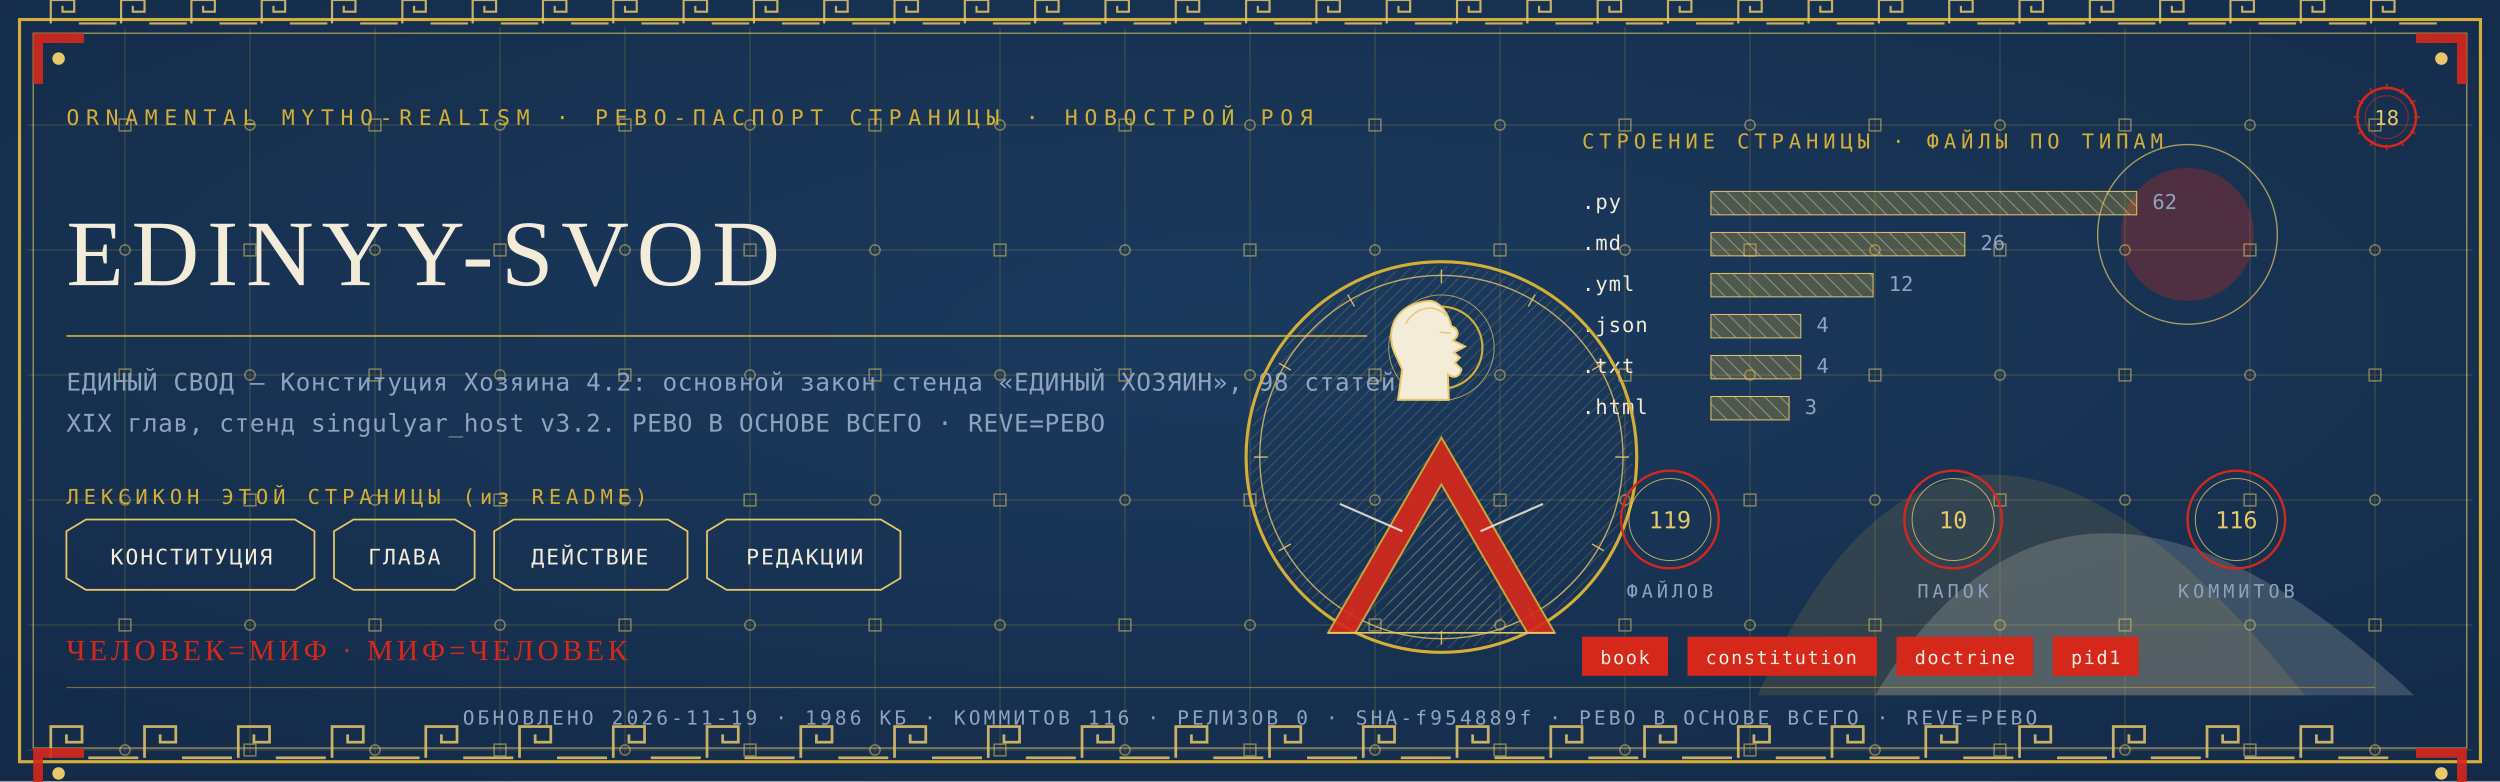
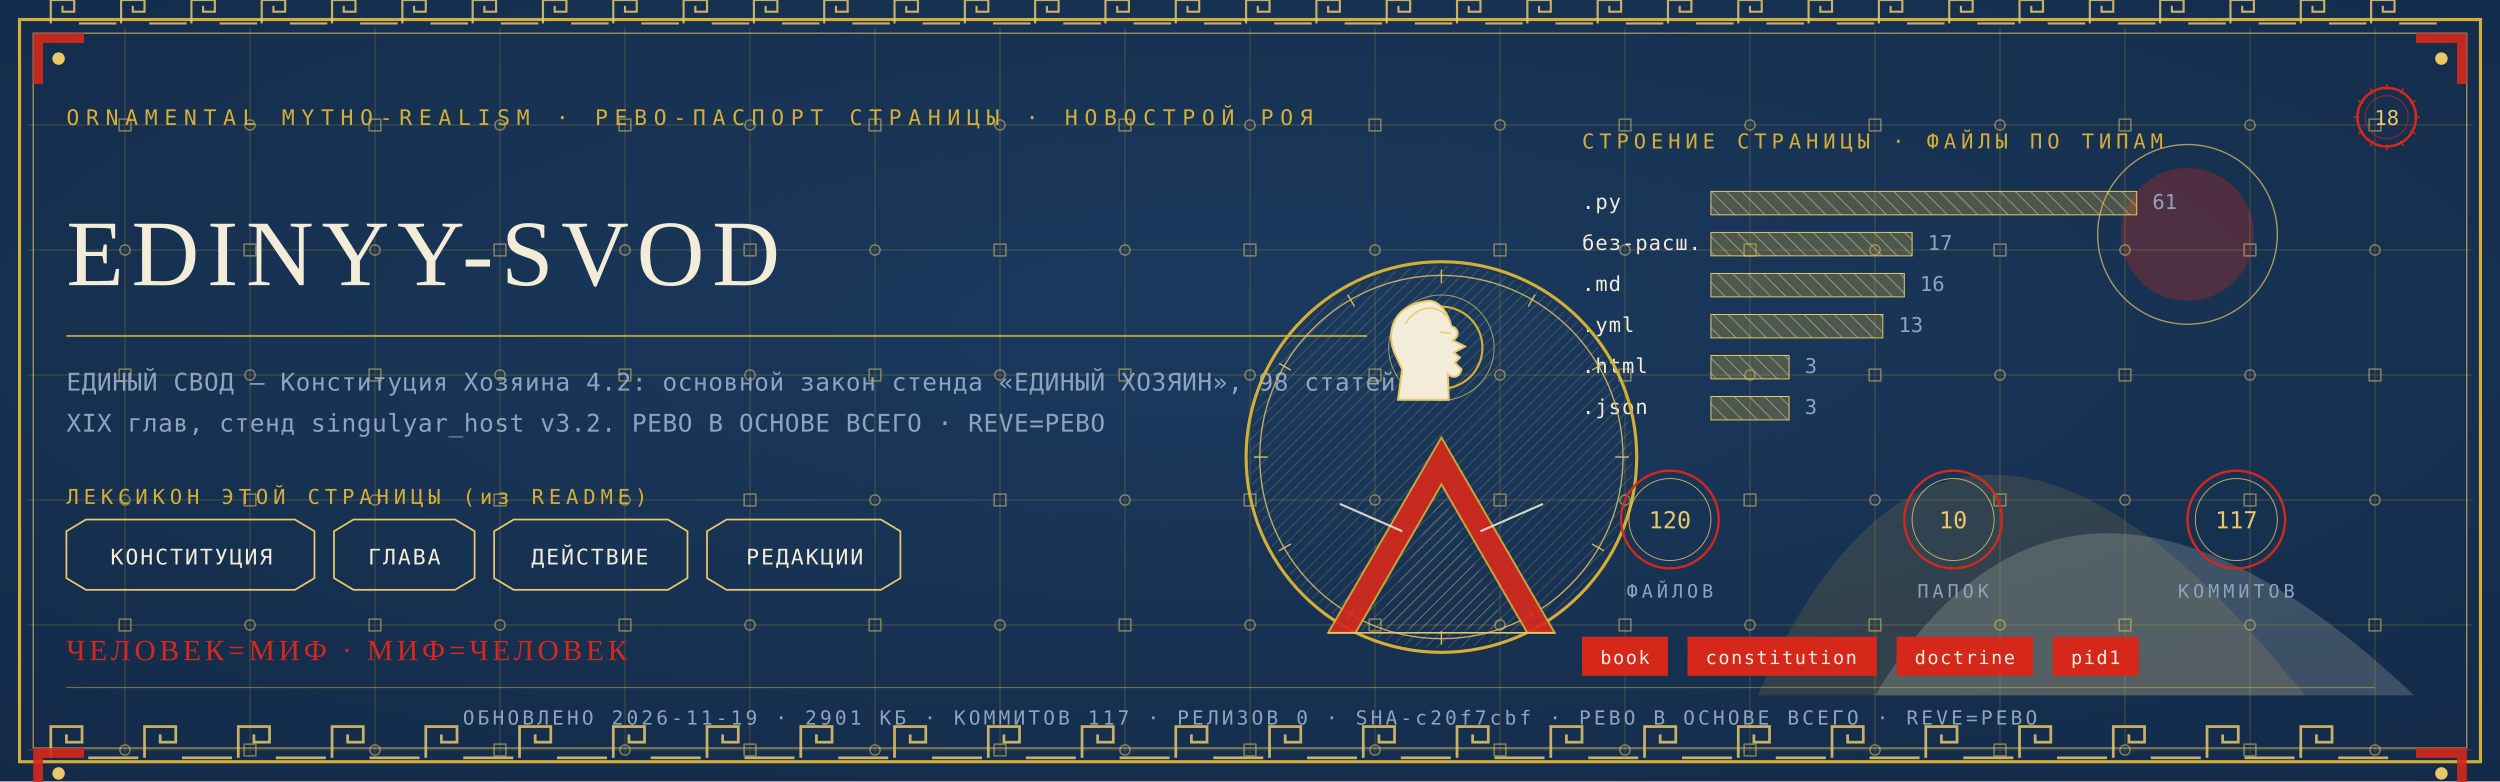
<svg xmlns="http://www.w3.org/2000/svg" viewBox="0 0 1280 400" width="1280" height="400">
  <defs>
    <radialGradient id="rp18" cx="0.5" cy="0.42" r="1.1">
      <stop offset="0" stop-color="#1B3B5F" />
      <stop offset="1" stop-color="#10243E" />
    </radialGradient>
    <pattern id="hatchm" width="4.2" height="4.2" patternUnits="userSpaceOnUse" patternTransform="rotate(45)">
      <rect width="4.2" height="4.2" fill="none" />
      <line x1="0" y1="0" x2="0" y2="4.2" stroke="#E8C868" stroke-width="0.5" />
    </pattern>
    <pattern id="hatchv" width="5.5" height="5.5" patternUnits="userSpaceOnUse" patternTransform="rotate(-45)">
      <rect width="5.5" height="5.5" fill="none" />
      <line x1="0" y1="0" x2="0" y2="5.5" stroke="#F3ECD9" stroke-width="0.5" />
    </pattern>
  </defs>
  <rect width="1280" height="400" fill="#10243E" />
  <rect width="1280" height="400" fill="url(#rp18)" opacity="0.94" />
  <path d="M 900 356 Q 1000 130 1180 356 Z" fill="#D4AF37" opacity="0.14" />
  <path d="M 960 356 Q 1060 190 1236 356 Z" fill="#F3ECD9" opacity="0.18" />
  <circle cx="1120" cy="120" r="34" fill="#D5281B" opacity="0.30" />
  <circle cx="1120" cy="120" r="46" fill="none" stroke="#E8C868" stroke-width="0.7" opacity="0.7" />
  <g stroke="#D4AF37" stroke-width="0.45" opacity="0.30">
    <line x1="64" y1="14" x2="64" y2="386" />
    <line x1="128" y1="14" x2="128" y2="386" />
    <line x1="192" y1="14" x2="192" y2="386" />
    <line x1="256" y1="14" x2="256" y2="386" />
    <line x1="320" y1="14" x2="320" y2="386" />
    <line x1="384" y1="14" x2="384" y2="386" />
    <line x1="448" y1="14" x2="448" y2="386" />
    <line x1="512" y1="14" x2="512" y2="386" />
    <line x1="576" y1="14" x2="576" y2="386" />
    <line x1="640" y1="14" x2="640" y2="386" />
    <line x1="704" y1="14" x2="704" y2="386" />
    <line x1="768" y1="14" x2="768" y2="386" />
    <line x1="832" y1="14" x2="832" y2="386" />
    <line x1="896" y1="14" x2="896" y2="386" />
    <line x1="960" y1="14" x2="960" y2="386" />
    <line x1="1024" y1="14" x2="1024" y2="386" />
    <line x1="1088" y1="14" x2="1088" y2="386" />
    <line x1="1152" y1="14" x2="1152" y2="386" />
    <line x1="1216" y1="14" x2="1216" y2="386" />
    <line x1="14" y1="64" x2="1266" y2="64" />
    <line x1="14" y1="128" x2="1266" y2="128" />
    <line x1="14" y1="192" x2="1266" y2="192" />
    <line x1="14" y1="256" x2="1266" y2="256" />
    <line x1="14" y1="320" x2="1266" y2="320" />
    <line x1="14" y1="384" x2="1266" y2="384" />
  </g>
  <g fill="none" stroke="#E8C868" stroke-width="0.8" opacity="0.5">
    <rect x="61" y="61" width="6" height="6" />
    <circle cx="64" cy="128" r="2.6" />
    <rect x="61" y="189" width="6" height="6" />
    <circle cx="64" cy="256" r="2.6" />
    <rect x="61" y="317" width="6" height="6" />
    <circle cx="64" cy="384" r="2.6" />
    <circle cx="128" cy="64" r="2.6" />
    <rect x="125" y="125" width="6" height="6" />
    <circle cx="128" cy="192" r="2.6" />
    <rect x="125" y="253" width="6" height="6" />
    <circle cx="128" cy="320" r="2.6" />
    <rect x="125" y="381" width="6" height="6" />
    <rect x="189" y="61" width="6" height="6" />
    <circle cx="192" cy="128" r="2.6" />
    <rect x="189" y="189" width="6" height="6" />
    <circle cx="192" cy="256" r="2.6" />
    <rect x="189" y="317" width="6" height="6" />
    <circle cx="192" cy="384" r="2.6" />
    <circle cx="256" cy="64" r="2.6" />
    <rect x="253" y="125" width="6" height="6" />
    <circle cx="256" cy="192" r="2.6" />
    <rect x="253" y="253" width="6" height="6" />
    <circle cx="256" cy="320" r="2.6" />
    <rect x="253" y="381" width="6" height="6" />
    <rect x="317" y="61" width="6" height="6" />
    <circle cx="320" cy="128" r="2.6" />
    <rect x="317" y="189" width="6" height="6" />
    <circle cx="320" cy="256" r="2.6" />
    <rect x="317" y="317" width="6" height="6" />
    <circle cx="320" cy="384" r="2.6" />
    <circle cx="384" cy="64" r="2.6" />
    <rect x="381" y="125" width="6" height="6" />
    <circle cx="384" cy="192" r="2.6" />
    <rect x="381" y="253" width="6" height="6" />
    <circle cx="384" cy="320" r="2.6" />
    <rect x="381" y="381" width="6" height="6" />
    <rect x="445" y="61" width="6" height="6" />
    <circle cx="448" cy="128" r="2.6" />
    <rect x="445" y="189" width="6" height="6" />
    <circle cx="448" cy="256" r="2.6" />
    <rect x="445" y="317" width="6" height="6" />
    <circle cx="448" cy="384" r="2.6" />
    <circle cx="512" cy="64" r="2.6" />
    <rect x="509" y="125" width="6" height="6" />
    <circle cx="512" cy="192" r="2.6" />
    <rect x="509" y="253" width="6" height="6" />
    <circle cx="512" cy="320" r="2.6" />
    <rect x="509" y="381" width="6" height="6" />
    <rect x="573" y="61" width="6" height="6" />
    <circle cx="576" cy="128" r="2.6" />
    <rect x="573" y="189" width="6" height="6" />
    <circle cx="576" cy="256" r="2.6" />
    <rect x="573" y="317" width="6" height="6" />
    <circle cx="576" cy="384" r="2.6" />
    <circle cx="640" cy="64" r="2.6" />
    <rect x="637" y="125" width="6" height="6" />
    <circle cx="640" cy="192" r="2.6" />
    <rect x="637" y="253" width="6" height="6" />
    <circle cx="640" cy="320" r="2.6" />
    <rect x="637" y="381" width="6" height="6" />
    <rect x="701" y="61" width="6" height="6" />
    <circle cx="704" cy="128" r="2.6" />
    <rect x="701" y="189" width="6" height="6" />
    <circle cx="704" cy="256" r="2.6" />
    <rect x="701" y="317" width="6" height="6" />
    <circle cx="704" cy="384" r="2.6" />
    <circle cx="768" cy="64" r="2.6" />
    <rect x="765" y="125" width="6" height="6" />
    <circle cx="768" cy="192" r="2.6" />
    <rect x="765" y="253" width="6" height="6" />
    <circle cx="768" cy="320" r="2.6" />
    <rect x="765" y="381" width="6" height="6" />
    <rect x="829" y="61" width="6" height="6" />
    <circle cx="832" cy="128" r="2.6" />
    <rect x="829" y="189" width="6" height="6" />
    <circle cx="832" cy="256" r="2.6" />
    <rect x="829" y="317" width="6" height="6" />
    <circle cx="832" cy="384" r="2.6" />
    <circle cx="896" cy="64" r="2.6" />
    <rect x="893" y="125" width="6" height="6" />
    <circle cx="896" cy="192" r="2.6" />
    <rect x="893" y="253" width="6" height="6" />
    <circle cx="896" cy="320" r="2.6" />
    <rect x="893" y="381" width="6" height="6" />
    <rect x="957" y="61" width="6" height="6" />
    <circle cx="960" cy="128" r="2.6" />
    <rect x="957" y="189" width="6" height="6" />
    <circle cx="960" cy="256" r="2.6" />
    <rect x="957" y="317" width="6" height="6" />
    <circle cx="960" cy="384" r="2.6" />
    <circle cx="1024" cy="64" r="2.6" />
    <rect x="1021" y="125" width="6" height="6" />
    <circle cx="1024" cy="192" r="2.6" />
    <rect x="1021" y="253" width="6" height="6" />
    <circle cx="1024" cy="320" r="2.6" />
    <rect x="1021" y="381" width="6" height="6" />
    <rect x="1085" y="61" width="6" height="6" />
    <circle cx="1088" cy="128" r="2.6" />
    <rect x="1085" y="189" width="6" height="6" />
    <circle cx="1088" cy="256" r="2.6" />
    <rect x="1085" y="317" width="6" height="6" />
    <circle cx="1088" cy="384" r="2.6" />
    <circle cx="1152" cy="64" r="2.6" />
    <rect x="1149" y="125" width="6" height="6" />
    <circle cx="1152" cy="192" r="2.6" />
    <rect x="1149" y="253" width="6" height="6" />
    <circle cx="1152" cy="320" r="2.6" />
    <rect x="1149" y="381" width="6" height="6" />
    <rect x="1213" y="61" width="6" height="6" />
    <circle cx="1216" cy="128" r="2.6" />
    <rect x="1213" y="189" width="6" height="6" />
    <circle cx="1216" cy="256" r="2.6" />
    <rect x="1213" y="317" width="6" height="6" />
    <circle cx="1216" cy="384" r="2.6" />
  </g>
  <rect x="10" y="10" width="1260" height="380" fill="none" stroke="#D4AF37" stroke-width="1.6" />
  <rect x="17" y="17" width="1246" height="366" fill="none" stroke="#E8C868" stroke-width="0.6" opacity="0.75" />
  <g fill="none" stroke="#E8C868" stroke-width="1.4" opacity="0.85">
    <path d="M 26 388 L 26 372 L 42 372 L 42 380.0 L 34.0 380.0 L 34.0 376.0" />
    <line x1="45.2" y1="388" x2="70.8" y2="388" />
    <path d="M 74 388 L 74 372 L 90 372 L 90 380.0 L 82.0 380.0 L 82.0 376.0" />
    <line x1="93.2" y1="388" x2="118.8" y2="388" />
    <path d="M 122 388 L 122 372 L 138 372 L 138 380.0 L 130.0 380.0 L 130.0 376.0" />
    <line x1="141.2" y1="388" x2="166.8" y2="388" />
    <path d="M 170 388 L 170 372 L 186 372 L 186 380.0 L 178.0 380.0 L 178.0 376.0" />
    <line x1="189.2" y1="388" x2="214.8" y2="388" />
    <path d="M 218 388 L 218 372 L 234 372 L 234 380.0 L 226.0 380.0 L 226.0 376.0" />
    <line x1="237.2" y1="388" x2="262.8" y2="388" />
    <path d="M 266 388 L 266 372 L 282 372 L 282 380.0 L 274.0 380.0 L 274.0 376.0" />
    <line x1="285.2" y1="388" x2="310.8" y2="388" />
    <path d="M 314 388 L 314 372 L 330 372 L 330 380.0 L 322.0 380.0 L 322.0 376.0" />
    <line x1="333.2" y1="388" x2="358.8" y2="388" />
    <path d="M 362 388 L 362 372 L 378 372 L 378 380.0 L 370.0 380.0 L 370.0 376.0" />
    <line x1="381.2" y1="388" x2="406.8" y2="388" />
    <path d="M 410 388 L 410 372 L 426 372 L 426 380.0 L 418.0 380.0 L 418.0 376.0" />
    <line x1="429.2" y1="388" x2="454.8" y2="388" />
    <path d="M 458 388 L 458 372 L 474 372 L 474 380.0 L 466.0 380.0 L 466.0 376.0" />
    <line x1="477.2" y1="388" x2="502.8" y2="388" />
    <path d="M 506 388 L 506 372 L 522 372 L 522 380.0 L 514.0 380.0 L 514.0 376.0" />
    <line x1="525.2" y1="388" x2="550.8" y2="388" />
    <path d="M 554 388 L 554 372 L 570 372 L 570 380.0 L 562.0 380.0 L 562.0 376.0" />
    <line x1="573.2" y1="388" x2="598.8" y2="388" />
    <path d="M 602 388 L 602 372 L 618 372 L 618 380.0 L 610.0 380.0 L 610.0 376.0" />
    <line x1="621.2" y1="388" x2="646.8" y2="388" />
    <path d="M 650 388 L 650 372 L 666 372 L 666 380.0 L 658.0 380.0 L 658.0 376.0" />
    <line x1="669.2" y1="388" x2="694.8" y2="388" />
    <path d="M 698 388 L 698 372 L 714 372 L 714 380.0 L 706.0 380.0 L 706.0 376.0" />
    <line x1="717.2" y1="388" x2="742.8" y2="388" />
    <path d="M 746 388 L 746 372 L 762 372 L 762 380.0 L 754.0 380.0 L 754.0 376.0" />
    <line x1="765.2" y1="388" x2="790.8" y2="388" />
    <path d="M 794 388 L 794 372 L 810 372 L 810 380.0 L 802.0 380.0 L 802.0 376.0" />
    <line x1="813.2" y1="388" x2="838.8" y2="388" />
    <path d="M 842 388 L 842 372 L 858 372 L 858 380.0 L 850.0 380.0 L 850.0 376.0" />
    <line x1="861.2" y1="388" x2="886.8" y2="388" />
    <path d="M 890 388 L 890 372 L 906 372 L 906 380.0 L 898.0 380.0 L 898.0 376.0" />
    <line x1="909.2" y1="388" x2="934.8" y2="388" />
    <path d="M 938 388 L 938 372 L 954 372 L 954 380.0 L 946.0 380.0 L 946.0 376.0" />
    <line x1="957.2" y1="388" x2="982.8" y2="388" />
    <path d="M 986 388 L 986 372 L 1002 372 L 1002 380.0 L 994.0 380.0 L 994.0 376.0" />
    <line x1="1005.2" y1="388" x2="1030.8" y2="388" />
    <path d="M 1034 388 L 1034 372 L 1050 372 L 1050 380.0 L 1042.0 380.0 L 1042.0 376.0" />
    <line x1="1053.2" y1="388" x2="1078.8" y2="388" />
    <path d="M 1082 388 L 1082 372 L 1098 372 L 1098 380.0 L 1090.0 380.0 L 1090.0 376.0" />
    <line x1="1101.2" y1="388" x2="1126.8" y2="388" />
    <path d="M 1130 388 L 1130 372 L 1146 372 L 1146 380.0 L 1138.0 380.0 L 1138.0 376.0" />
    <line x1="1149.2" y1="388" x2="1174.8" y2="388" />
    <path d="M 1178 388 L 1178 372 L 1194 372 L 1194 380.0 L 1186.0 380.0 L 1186.0 376.0" />
    <line x1="1197.2" y1="388" x2="1222.8" y2="388" />
  </g>
  <g fill="none" stroke="#E8C868" stroke-width="1.1" opacity="0.85">
    <path d="M 26 12 L 26 0 L 38 0 L 38 6.0 L 32.0 6.0 L 32.0 3.0" />
    <line x1="40.4" y1="12" x2="59.6" y2="12" />
    <path d="M 62 12 L 62 0 L 74 0 L 74 6.0 L 68.0 6.0 L 68.0 3.0" />
    <line x1="76.4" y1="12" x2="95.6" y2="12" />
    <path d="M 98 12 L 98 0 L 110 0 L 110 6.0 L 104.0 6.0 L 104.0 3.0" />
    <line x1="112.4" y1="12" x2="131.6" y2="12" />
    <path d="M 134 12 L 134 0 L 146 0 L 146 6.0 L 140.0 6.0 L 140.0 3.0" />
    <line x1="148.4" y1="12" x2="167.6" y2="12" />
    <path d="M 170 12 L 170 0 L 182 0 L 182 6.0 L 176.0 6.0 L 176.0 3.0" />
    <line x1="184.4" y1="12" x2="203.6" y2="12" />
    <path d="M 206 12 L 206 0 L 218 0 L 218 6.0 L 212.0 6.0 L 212.0 3.0" />
    <line x1="220.4" y1="12" x2="239.6" y2="12" />
    <path d="M 242 12 L 242 0 L 254 0 L 254 6.0 L 248.0 6.0 L 248.0 3.0" />
    <line x1="256.4" y1="12" x2="275.6" y2="12" />
    <path d="M 278 12 L 278 0 L 290 0 L 290 6.0 L 284.0 6.0 L 284.0 3.0" />
    <line x1="292.4" y1="12" x2="311.6" y2="12" />
    <path d="M 314 12 L 314 0 L 326 0 L 326 6.0 L 320.0 6.0 L 320.0 3.0" />
    <line x1="328.4" y1="12" x2="347.6" y2="12" />
    <path d="M 350 12 L 350 0 L 362 0 L 362 6.0 L 356.0 6.0 L 356.0 3.0" />
    <line x1="364.4" y1="12" x2="383.6" y2="12" />
    <path d="M 386 12 L 386 0 L 398 0 L 398 6.0 L 392.0 6.0 L 392.0 3.0" />
    <line x1="400.4" y1="12" x2="419.6" y2="12" />
    <path d="M 422 12 L 422 0 L 434 0 L 434 6.0 L 428.0 6.0 L 428.0 3.0" />
    <line x1="436.4" y1="12" x2="455.6" y2="12" />
    <path d="M 458 12 L 458 0 L 470 0 L 470 6.0 L 464.0 6.0 L 464.0 3.0" />
    <line x1="472.4" y1="12" x2="491.6" y2="12" />
    <path d="M 494 12 L 494 0 L 506 0 L 506 6.0 L 500.0 6.0 L 500.0 3.0" />
    <line x1="508.4" y1="12" x2="527.6" y2="12" />
    <path d="M 530 12 L 530 0 L 542 0 L 542 6.0 L 536.0 6.0 L 536.0 3.0" />
    <line x1="544.4" y1="12" x2="563.6" y2="12" />
    <path d="M 566 12 L 566 0 L 578 0 L 578 6.0 L 572.0 6.0 L 572.0 3.0" />
    <line x1="580.4" y1="12" x2="599.6" y2="12" />
    <path d="M 602 12 L 602 0 L 614 0 L 614 6.0 L 608.0 6.0 L 608.0 3.0" />
    <line x1="616.4" y1="12" x2="635.6" y2="12" />
    <path d="M 638 12 L 638 0 L 650 0 L 650 6.0 L 644.0 6.0 L 644.0 3.0" />
    <line x1="652.4" y1="12" x2="671.6" y2="12" />
    <path d="M 674 12 L 674 0 L 686 0 L 686 6.0 L 680.0 6.0 L 680.0 3.0" />
    <line x1="688.4" y1="12" x2="707.6" y2="12" />
    <path d="M 710 12 L 710 0 L 722 0 L 722 6.0 L 716.0 6.0 L 716.0 3.0" />
    <line x1="724.4" y1="12" x2="743.6" y2="12" />
    <path d="M 746 12 L 746 0 L 758 0 L 758 6.0 L 752.0 6.0 L 752.0 3.0" />
    <line x1="760.4" y1="12" x2="779.6" y2="12" />
    <path d="M 782 12 L 782 0 L 794 0 L 794 6.0 L 788.0 6.0 L 788.0 3.0" />
    <line x1="796.4" y1="12" x2="815.6" y2="12" />
    <path d="M 818 12 L 818 0 L 830 0 L 830 6.0 L 824.0 6.0 L 824.0 3.0" />
    <line x1="832.4" y1="12" x2="851.6" y2="12" />
    <path d="M 854 12 L 854 0 L 866 0 L 866 6.0 L 860.0 6.0 L 860.0 3.0" />
    <line x1="868.4" y1="12" x2="887.6" y2="12" />
    <path d="M 890 12 L 890 0 L 902 0 L 902 6.0 L 896.0 6.0 L 896.0 3.0" />
    <line x1="904.4" y1="12" x2="923.6" y2="12" />
    <path d="M 926 12 L 926 0 L 938 0 L 938 6.0 L 932.0 6.0 L 932.0 3.0" />
    <line x1="940.4" y1="12" x2="959.6" y2="12" />
    <path d="M 962 12 L 962 0 L 974 0 L 974 6.0 L 968.0 6.0 L 968.0 3.0" />
    <line x1="976.4" y1="12" x2="995.6" y2="12" />
    <path d="M 998 12 L 998 0 L 1010 0 L 1010 6.0 L 1004.0 6.0 L 1004.0 3.0" />
    <line x1="1012.4" y1="12" x2="1031.6" y2="12" />
    <path d="M 1034 12 L 1034 0 L 1046 0 L 1046 6.0 L 1040.0 6.0 L 1040.0 3.0" />
    <line x1="1048.4" y1="12" x2="1067.6" y2="12" />
    <path d="M 1070 12 L 1070 0 L 1082 0 L 1082 6.0 L 1076.0 6.0 L 1076.0 3.0" />
    <line x1="1084.4" y1="12" x2="1103.6" y2="12" />
    <path d="M 1106 12 L 1106 0 L 1118 0 L 1118 6.0 L 1112.0 6.0 L 1112.0 3.0" />
    <line x1="1120.4" y1="12" x2="1139.6" y2="12" />
    <path d="M 1142 12 L 1142 0 L 1154 0 L 1154 6.0 L 1148.0 6.0 L 1148.0 3.0" />
    <line x1="1156.4" y1="12" x2="1175.6" y2="12" />
    <path d="M 1178 12 L 1178 0 L 1190 0 L 1190 6.0 L 1184.0 6.0 L 1184.0 3.0" />
    <line x1="1192.4" y1="12" x2="1211.6" y2="12" />
    <path d="M 1214 12 L 1214 0 L 1226 0 L 1226 6.0 L 1220.0 6.0 L 1220.0 3.0" />
    <line x1="1228.4" y1="12" x2="1247.6" y2="12" />
  </g>
  <g transform="translate(17,17) scale(1,1)">
    <path d="M 0 0 L 26 0 L 26 5 L 5 5 L 5 26 L 0 26 Z" fill="#D5281B" opacity="0.9" />
    <circle cx="13" cy="13" r="3.2" fill="#E8C868" />
  </g>
  <g transform="translate(1263,17) scale(-1,1)">
    <path d="M 0 0 L 26 0 L 26 5 L 5 5 L 5 26 L 0 26 Z" fill="#D5281B" opacity="0.9" />
    <circle cx="13" cy="13" r="3.2" fill="#E8C868" />
  </g>
  <g transform="translate(17,383) scale(1,1)">
    <path d="M 0 0 L 26 0 L 26 5 L 5 5 L 5 26 L 0 26 Z" fill="#D5281B" opacity="0.9" />
    <circle cx="13" cy="13" r="3.2" fill="#E8C868" />
  </g>
  <g transform="translate(1263,383) scale(-1,1)">
    <path d="M 0 0 L 26 0 L 26 5 L 5 5 L 5 26 L 0 26 Z" fill="#D5281B" opacity="0.9" />
    <circle cx="13" cy="13" r="3.2" fill="#E8C868" />
  </g>
  <text x="34" y="64" font-family="'Cascadia Mono', ui-monospace, Consolas, monospace" font-size="11" fill="#D4AF37" letter-spacing="3.4">ORNAMENTAL MYTHO-REALISM · РЕВО-ПАСПОРТ СТРАНИЦЫ · НОВОСТРОЙ РОЯ</text>
  <g transform="translate(1222,60)">
    <circle r="15" fill="none" stroke="#D5281B" stroke-width="1.3" />
    <circle r="11" fill="none" stroke="#D5281B" stroke-width="0.55" opacity="0.6" />
    <text y="4" text-anchor="middle" font-family="'Cascadia Mono', ui-monospace, Consolas, monospace" font-size="10.5" fill="#E8C868">18</text>
    <g stroke="#D5281B" stroke-width="0.7">
      <line x1="0" y1="-17" x2="0" y2="-14" transform="rotate(0)" />
      <line x1="0" y1="-17" x2="0" y2="-14" transform="rotate(30)" />
      <line x1="0" y1="-17" x2="0" y2="-14" transform="rotate(60)" />
      <line x1="0" y1="-17" x2="0" y2="-14" transform="rotate(90)" />
      <line x1="0" y1="-17" x2="0" y2="-14" transform="rotate(120)" />
      <line x1="0" y1="-17" x2="0" y2="-14" transform="rotate(150)" />
      <line x1="0" y1="-17" x2="0" y2="-14" transform="rotate(180)" />
      <line x1="0" y1="-17" x2="0" y2="-14" transform="rotate(210)" />
      <line x1="0" y1="-17" x2="0" y2="-14" transform="rotate(240)" />
      <line x1="0" y1="-17" x2="0" y2="-14" transform="rotate(270)" />
      <line x1="0" y1="-17" x2="0" y2="-14" transform="rotate(300)" />
      <line x1="0" y1="-17" x2="0" y2="-14" transform="rotate(330)" />
    </g>
  </g>
  <text x="34" y="146" font-family="Georgia, 'Times New Roman', serif" font-size="48.0" fill="#F3ECD9" letter-spacing="4">EDINYY-SVOD</text>
  <line x1="34" y1="172" x2="700" y2="172" stroke="#D4AF37" stroke-width="1" opacity="0.85" />
  <text x="34" y="200" font-family="'Cascadia Mono', ui-monospace, Consolas, monospace" font-size="12.5" fill="#8FA3BF" letter-spacing="0.3">ЕДИНЫЙ СВОД — Конституция Хозяина 4.2: основной закон стенда «ЕДИНЫЙ ХОЗЯИН», 98 статей,</text>
  <text x="34" y="221" font-family="'Cascadia Mono', ui-monospace, Consolas, monospace" font-size="12.5" fill="#8FA3BF" letter-spacing="0.3">XIX глав, стенд singulyar_host v3.2. РЕВО В ОСНОВЕ ВСЕГО · REVE=РЕВО</text>
  <text x="34" y="258" font-family="'Cascadia Mono', ui-monospace, Consolas, monospace" font-size="10.5" fill="#D4AF37" letter-spacing="2.5">ЛЕКСИКОН ЭТОЙ СТРАНИЦЫ (из README)</text>
  <path d="M 34 272 L 44 266 L 151 266 L 161 272 L 161 296 L 151 302 L 44 302 L 34 296 Z" fill="none" stroke="#E8C868" stroke-width="0.9" />
  <text x="98" y="289" text-anchor="middle" font-family="'Cascadia Mono', ui-monospace, Consolas, monospace" font-size="11" fill="#F3ECD9" letter-spacing="1">КОНСТИТУЦИЯ</text>
  <path d="M 171 272 L 181 266 L 233 266 L 243 272 L 243 296 L 233 302 L 181 302 L 171 296 Z" fill="none" stroke="#E8C868" stroke-width="0.9" />
  <text x="207" y="289" text-anchor="middle" font-family="'Cascadia Mono', ui-monospace, Consolas, monospace" font-size="11" fill="#F3ECD9" letter-spacing="1">ГЛАВА</text>
  <path d="M 253 272 L 263 266 L 342 266 L 352 272 L 352 296 L 342 302 L 263 302 L 253 296 Z" fill="none" stroke="#E8C868" stroke-width="0.9" />
  <text x="302" y="289" text-anchor="middle" font-family="'Cascadia Mono', ui-monospace, Consolas, monospace" font-size="11" fill="#F3ECD9" letter-spacing="1">ДЕЙСТВИЕ</text>
  <path d="M 362 272 L 372 266 L 451 266 L 461 272 L 461 296 L 451 302 L 372 302 L 362 296 Z" fill="none" stroke="#E8C868" stroke-width="0.9" />
  <text x="412" y="289" text-anchor="middle" font-family="'Cascadia Mono', ui-monospace, Consolas, monospace" font-size="11" fill="#F3ECD9" letter-spacing="1">РЕДАКЦИИ</text>
  <text x="810" y="76" font-family="'Cascadia Mono', ui-monospace, Consolas, monospace" font-size="10.5" fill="#D4AF37" letter-spacing="2.5">СТРОЕНИЕ СТРАНИЦЫ · ФАЙЛЫ ПО ТИПАМ</text>
  <text x="810" y="107" font-family="'Cascadia Mono', ui-monospace, Consolas, monospace" font-size="10.5" fill="#F3ECD9" letter-spacing="0.5">.py</text>
  <rect x="876" y="98" width="218" height="12" fill="url(#hatchv)" opacity="0.9" />
  <rect x="876" y="98" width="218" height="12" fill="#D4AF37" opacity="0.28" />
  <rect x="876" y="98" width="218" height="12" fill="none" stroke="#E8C868" stroke-width="0.5" />
-   <text x="1102" y="107" font-family="'Cascadia Mono', ui-monospace, Consolas, monospace" font-size="10.5" fill="#8FA3BF">62</text>
-   <text x="810" y="128" font-family="'Cascadia Mono', ui-monospace, Consolas, monospace" font-size="10.5" fill="#F3ECD9" letter-spacing="0.5">.md</text>
-   <rect x="876" y="119" width="130" height="12" fill="url(#hatchv)" opacity="0.9" />
-   <rect x="876" y="119" width="130" height="12" fill="#D4AF37" opacity="0.28" />
-   <rect x="876" y="119" width="130" height="12" fill="none" stroke="#E8C868" stroke-width="0.5" />
-   <text x="1014" y="128" font-family="'Cascadia Mono', ui-monospace, Consolas, monospace" font-size="10.5" fill="#8FA3BF">26</text>
-   <text x="810" y="149" font-family="'Cascadia Mono', ui-monospace, Consolas, monospace" font-size="10.5" fill="#F3ECD9" letter-spacing="0.5">.yml</text>
-   <rect x="876" y="140" width="83" height="12" fill="url(#hatchv)" opacity="0.9" />
-   <rect x="876" y="140" width="83" height="12" fill="#D4AF37" opacity="0.28" />
-   <rect x="876" y="140" width="83" height="12" fill="none" stroke="#E8C868" stroke-width="0.5" />
-   <text x="967" y="149" font-family="'Cascadia Mono', ui-monospace, Consolas, monospace" font-size="10.5" fill="#8FA3BF">12</text>
-   <text x="810" y="170" font-family="'Cascadia Mono', ui-monospace, Consolas, monospace" font-size="10.5" fill="#F3ECD9" letter-spacing="0.5">.json</text>
-   <rect x="876" y="161" width="46" height="12" fill="url(#hatchv)" opacity="0.9" />
-   <rect x="876" y="161" width="46" height="12" fill="#D4AF37" opacity="0.28" />
-   <rect x="876" y="161" width="46" height="12" fill="none" stroke="#E8C868" stroke-width="0.5" />
-   <text x="930" y="170" font-family="'Cascadia Mono', ui-monospace, Consolas, monospace" font-size="10.5" fill="#8FA3BF">4</text>
-   <text x="810" y="191" font-family="'Cascadia Mono', ui-monospace, Consolas, monospace" font-size="10.5" fill="#F3ECD9" letter-spacing="0.5">.txt</text>
-   <rect x="876" y="182" width="46" height="12" fill="url(#hatchv)" opacity="0.9" />
-   <rect x="876" y="182" width="46" height="12" fill="#D4AF37" opacity="0.28" />
-   <rect x="876" y="182" width="46" height="12" fill="none" stroke="#E8C868" stroke-width="0.5" />
-   <text x="930" y="191" font-family="'Cascadia Mono', ui-monospace, Consolas, monospace" font-size="10.5" fill="#8FA3BF">4</text>
-   <text x="810" y="212" font-family="'Cascadia Mono', ui-monospace, Consolas, monospace" font-size="10.5" fill="#F3ECD9" letter-spacing="0.5">.html</text>
+   <text x="1102" y="107" font-family="'Cascadia Mono', ui-monospace, Consolas, monospace" font-size="10.5" fill="#8FA3BF">61</text>
+   <text x="810" y="128" font-family="'Cascadia Mono', ui-monospace, Consolas, monospace" font-size="10.5" fill="#F3ECD9" letter-spacing="0.5">без-расш.</text>
+   <rect x="876" y="119" width="103" height="12" fill="url(#hatchv)" opacity="0.9" />
+   <rect x="876" y="119" width="103" height="12" fill="#D4AF37" opacity="0.28" />
+   <rect x="876" y="119" width="103" height="12" fill="none" stroke="#E8C868" stroke-width="0.5" />
+   <text x="987" y="128" font-family="'Cascadia Mono', ui-monospace, Consolas, monospace" font-size="10.5" fill="#8FA3BF">17</text>
+   <text x="810" y="149" font-family="'Cascadia Mono', ui-monospace, Consolas, monospace" font-size="10.5" fill="#F3ECD9" letter-spacing="0.5">.md</text>
+   <rect x="876" y="140" width="99" height="12" fill="url(#hatchv)" opacity="0.9" />
+   <rect x="876" y="140" width="99" height="12" fill="#D4AF37" opacity="0.28" />
+   <rect x="876" y="140" width="99" height="12" fill="none" stroke="#E8C868" stroke-width="0.5" />
+   <text x="983" y="149" font-family="'Cascadia Mono', ui-monospace, Consolas, monospace" font-size="10.5" fill="#8FA3BF">16</text>
+   <text x="810" y="170" font-family="'Cascadia Mono', ui-monospace, Consolas, monospace" font-size="10.5" fill="#F3ECD9" letter-spacing="0.5">.yml</text>
+   <rect x="876" y="161" width="88" height="12" fill="url(#hatchv)" opacity="0.9" />
+   <rect x="876" y="161" width="88" height="12" fill="#D4AF37" opacity="0.28" />
+   <rect x="876" y="161" width="88" height="12" fill="none" stroke="#E8C868" stroke-width="0.5" />
+   <text x="972" y="170" font-family="'Cascadia Mono', ui-monospace, Consolas, monospace" font-size="10.5" fill="#8FA3BF">13</text>
+   <text x="810" y="191" font-family="'Cascadia Mono', ui-monospace, Consolas, monospace" font-size="10.5" fill="#F3ECD9" letter-spacing="0.5">.html</text>
+   <rect x="876" y="182" width="40" height="12" fill="url(#hatchv)" opacity="0.9" />
+   <rect x="876" y="182" width="40" height="12" fill="#D4AF37" opacity="0.28" />
+   <rect x="876" y="182" width="40" height="12" fill="none" stroke="#E8C868" stroke-width="0.5" />
+   <text x="924" y="191" font-family="'Cascadia Mono', ui-monospace, Consolas, monospace" font-size="10.5" fill="#8FA3BF">3</text>
+   <text x="810" y="212" font-family="'Cascadia Mono', ui-monospace, Consolas, monospace" font-size="10.5" fill="#F3ECD9" letter-spacing="0.5">.json</text>
  <rect x="876" y="203" width="40" height="12" fill="url(#hatchv)" opacity="0.9" />
  <rect x="876" y="203" width="40" height="12" fill="#D4AF37" opacity="0.28" />
  <rect x="876" y="203" width="40" height="12" fill="none" stroke="#E8C868" stroke-width="0.5" />
  <text x="924" y="212" font-family="'Cascadia Mono', ui-monospace, Consolas, monospace" font-size="10.5" fill="#8FA3BF">3</text>
  <g transform="translate(738,234)">
    <circle r="100" fill="none" stroke="#D4AF37" stroke-width="1.6" />
    <circle r="93" fill="none" stroke="#E8C868" stroke-width="0.7" opacity="0.8" />
    <circle r="98" fill="url(#hatchm)" opacity="0.4" />
    <g stroke="#E8C868" stroke-width="0.7" opacity="0.9">
      <line x1="0" y1="-96" x2="0" y2="-89" transform="rotate(0)" />
      <line x1="0" y1="-96" x2="0" y2="-89" transform="rotate(30)" />
      <line x1="0" y1="-96" x2="0" y2="-89" transform="rotate(60)" />
      <line x1="0" y1="-96" x2="0" y2="-89" transform="rotate(90)" />
      <line x1="0" y1="-96" x2="0" y2="-89" transform="rotate(120)" />
      <line x1="0" y1="-96" x2="0" y2="-89" transform="rotate(150)" />
      <line x1="0" y1="-96" x2="0" y2="-89" transform="rotate(180)" />
      <line x1="0" y1="-96" x2="0" y2="-89" transform="rotate(210)" />
      <line x1="0" y1="-96" x2="0" y2="-89" transform="rotate(240)" />
      <line x1="0" y1="-96" x2="0" y2="-89" transform="rotate(270)" />
      <line x1="0" y1="-96" x2="0" y2="-89" transform="rotate(300)" />
      <line x1="0" y1="-96" x2="0" y2="-89" transform="rotate(330)" />
    </g>
    <circle cy="-56" r="21" fill="none" stroke="#D4AF37" stroke-width="1.1" />
    <circle cy="-56" r="27" fill="none" stroke="#E8C868" stroke-width="0.5" opacity="0.7" />
    <path d="M -6.0 -80.0 C -23.5 -78.7 -28.7 -65.7 -24.3 -54.0 L -20.1 -44.9 L -22.2 -29.3 L 3.8 -29.3 L 3.3 -42.3 C 6.9 -39.7 9.5 -41.5 10.3 -44.9 L 6.9 -48.3 L 9.5 -50.9 L 6.4 -53.5 L 12.1 -56.6 L 5.9 -59.7 C 9.5 -62.3 9.0 -65.7 5.1 -67.0 C 3.8 -72.7 -0.1 -79.5 -6.0 -80.0 Z" fill="#F3ECD9" stroke="#E8C868" stroke-width="1.0" />
    <g fill="none" stroke="#E8C868" stroke-width="0.8" opacity="0.95">
      <path d="M -18.3 -68.3 C -13.1 -77.4 -2.7 -78.7 2.5 -72.2" />
      <path d="M -0.9 -63.9 L 4.8 -63.4" />
    </g>
    <path d="M -58.0 90.0 L 0 -10.0 L 58.0 90.0 L 44.0 90.0 L 0 14.0 L -44.0 90.0 Z" fill="#D5281B" opacity="0.92" stroke="#D4AF37" stroke-width="1.0" />
    <path d="M -34.0 88.0 L 0 20.0 L 34.0 88.0" fill="url(#hatchm)" opacity="0.5" stroke="none" />
    <path d="M -58.0 90.0 L 58.0 90.0" fill="none" stroke="#E8C868" stroke-width="0.8" />
    <path d="M -52.0 24.0 L -20.0 38.0" fill="none" stroke="#F3ECD9" stroke-width="1.1" opacity="0.85" />
    <path d="M 52.0 24.0 L 20.0 38.0" fill="none" stroke="#F3ECD9" stroke-width="1.1" opacity="0.85" />
  </g>
  <g transform="translate(855,266)">
    <circle r="25" fill="none" stroke="#D5281B" stroke-width="1.2" />
    <circle r="21" fill="none" stroke="#E8C868" stroke-width="0.5" opacity="0.8" />
-     <text y="4.5" text-anchor="middle" font-family="'Cascadia Mono', ui-monospace, Consolas, monospace" font-size="12" fill="#E8C868">119</text>
+     <text y="4.5" text-anchor="middle" font-family="'Cascadia Mono', ui-monospace, Consolas, monospace" font-size="12" fill="#E8C868">120</text>
    <text y="40" text-anchor="middle" font-family="'Cascadia Mono', ui-monospace, Consolas, monospace" font-size="9.5" fill="#8FA3BF" letter-spacing="2">ФАЙЛОВ</text>
  </g>
  <g transform="translate(1000,266)">
    <circle r="25" fill="none" stroke="#D5281B" stroke-width="1.2" />
    <circle r="21" fill="none" stroke="#E8C868" stroke-width="0.5" opacity="0.8" />
    <text y="4.5" text-anchor="middle" font-family="'Cascadia Mono', ui-monospace, Consolas, monospace" font-size="12" fill="#E8C868">10</text>
    <text y="40" text-anchor="middle" font-family="'Cascadia Mono', ui-monospace, Consolas, monospace" font-size="9.5" fill="#8FA3BF" letter-spacing="2">ПАПОК</text>
  </g>
  <g transform="translate(1145,266)">
    <circle r="25" fill="none" stroke="#D5281B" stroke-width="1.2" />
    <circle r="21" fill="none" stroke="#E8C868" stroke-width="0.5" opacity="0.8" />
-     <text y="4.5" text-anchor="middle" font-family="'Cascadia Mono', ui-monospace, Consolas, monospace" font-size="12" fill="#E8C868">116</text>
+     <text y="4.5" text-anchor="middle" font-family="'Cascadia Mono', ui-monospace, Consolas, monospace" font-size="12" fill="#E8C868">117</text>
    <text y="40" text-anchor="middle" font-family="'Cascadia Mono', ui-monospace, Consolas, monospace" font-size="9.5" fill="#8FA3BF" letter-spacing="2">КОММИТОВ</text>
  </g>
  <rect x="810" y="326" rx="0" width="44" height="20" fill="#D5281B" />
  <text x="832" y="340" text-anchor="middle" font-family="'Cascadia Mono', ui-monospace, Consolas, monospace" font-size="9.5" fill="#F5EFE2" letter-spacing="0.8">book</text>
  <rect x="864" y="326" rx="0" width="97" height="20" fill="#D5281B" />
  <text x="912" y="340" text-anchor="middle" font-family="'Cascadia Mono', ui-monospace, Consolas, monospace" font-size="9.5" fill="#F5EFE2" letter-spacing="0.8">constitution</text>
  <rect x="971" y="326" rx="0" width="70" height="20" fill="#D5281B" />
  <text x="1006" y="340" text-anchor="middle" font-family="'Cascadia Mono', ui-monospace, Consolas, monospace" font-size="9.5" fill="#F5EFE2" letter-spacing="0.8">doctrine</text>
  <rect x="1051" y="326" rx="0" width="44" height="20" fill="#D5281B" />
  <text x="1073" y="340" text-anchor="middle" font-family="'Cascadia Mono', ui-monospace, Consolas, monospace" font-size="9.5" fill="#F5EFE2" letter-spacing="0.8">pid1</text>
  <text x="34" y="338" font-family="Georgia, 'Times New Roman', serif" font-size="15" fill="#D5281B" letter-spacing="2">ЧЕЛОВЕК=МИФ · МИФ=ЧЕЛОВЕК</text>
  <line x1="34" y1="352" x2="1216" y2="352" stroke="#D4AF37" stroke-width="0.6" opacity="0.5" />
-   <text x="640" y="371" text-anchor="middle" font-family="'Cascadia Mono', ui-monospace, Consolas, monospace" font-size="10" fill="#8FA3BF" letter-spacing="1.6">ОБНОВЛЕНО 2026-11-19 · 1986 КБ · КОММИТОВ 116 · РЕЛИЗОВ 0 · SHA-f954889f · РЕВО В ОСНОВЕ ВСЕГО · REVE=РЕВО</text>
+   <text x="640" y="371" text-anchor="middle" font-family="'Cascadia Mono', ui-monospace, Consolas, monospace" font-size="10" fill="#8FA3BF" letter-spacing="1.6">ОБНОВЛЕНО 2026-11-19 · 2901 КБ · КОММИТОВ 117 · РЕЛИЗОВ 0 · SHA-c20f7cbf · РЕВО В ОСНОВЕ ВСЕГО · REVE=РЕВО</text>
</svg>
